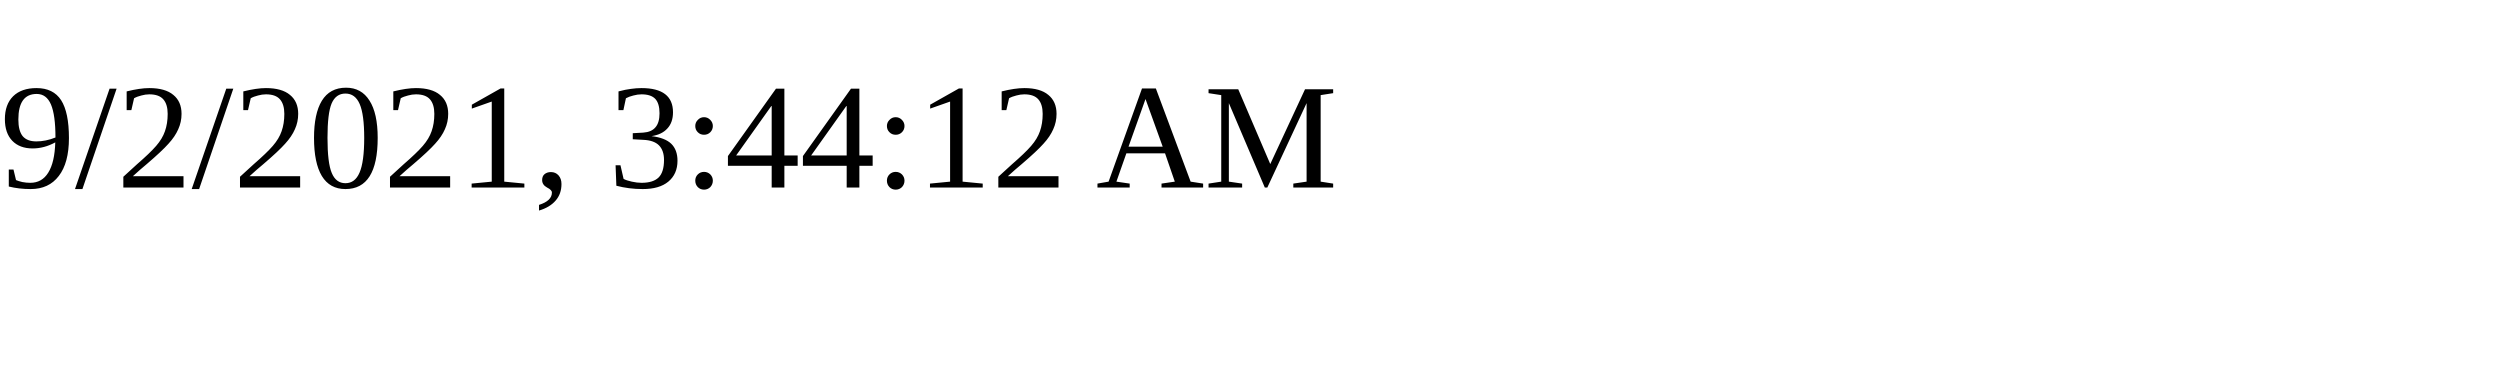
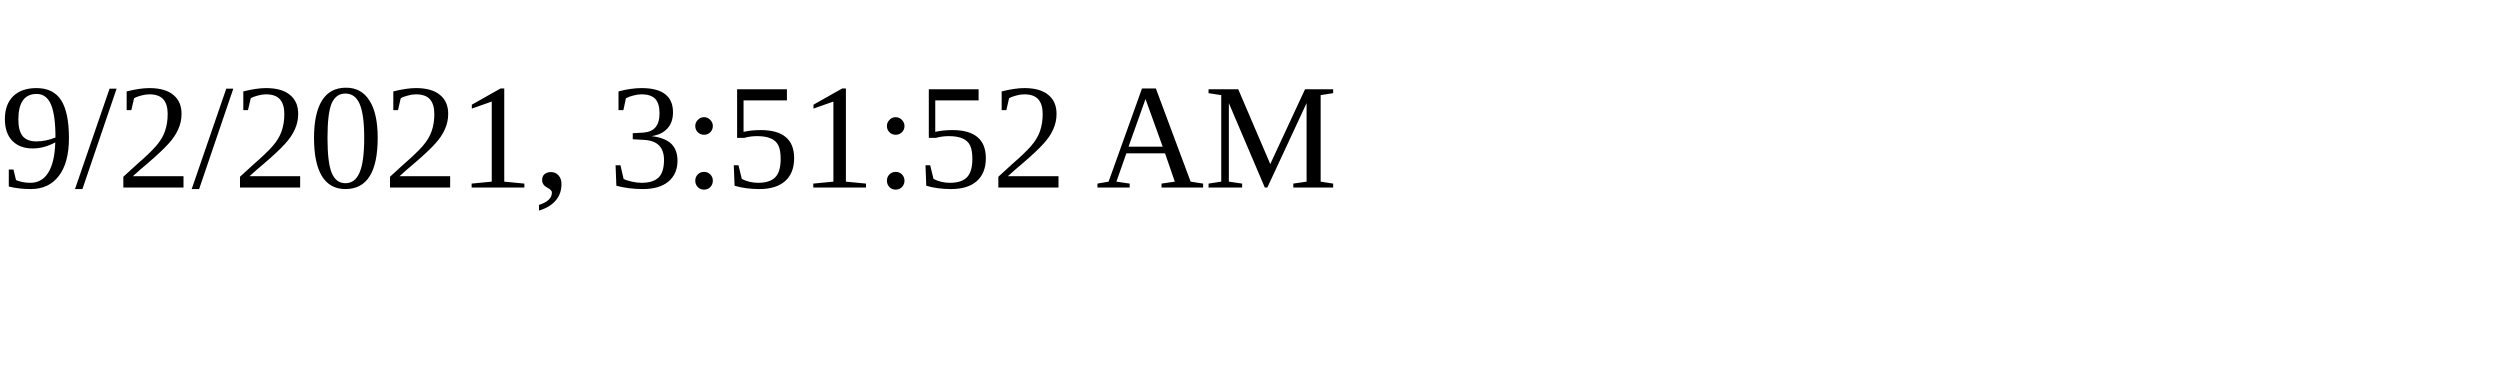
<svg xmlns="http://www.w3.org/2000/svg" height="30" width="200">
-   <text x="0" y="15">9/2/2021, 3:44:12 AM</text>
+   <text x="0" y="15">9/2/2021, 3:51:52 AM</text>
</svg>
